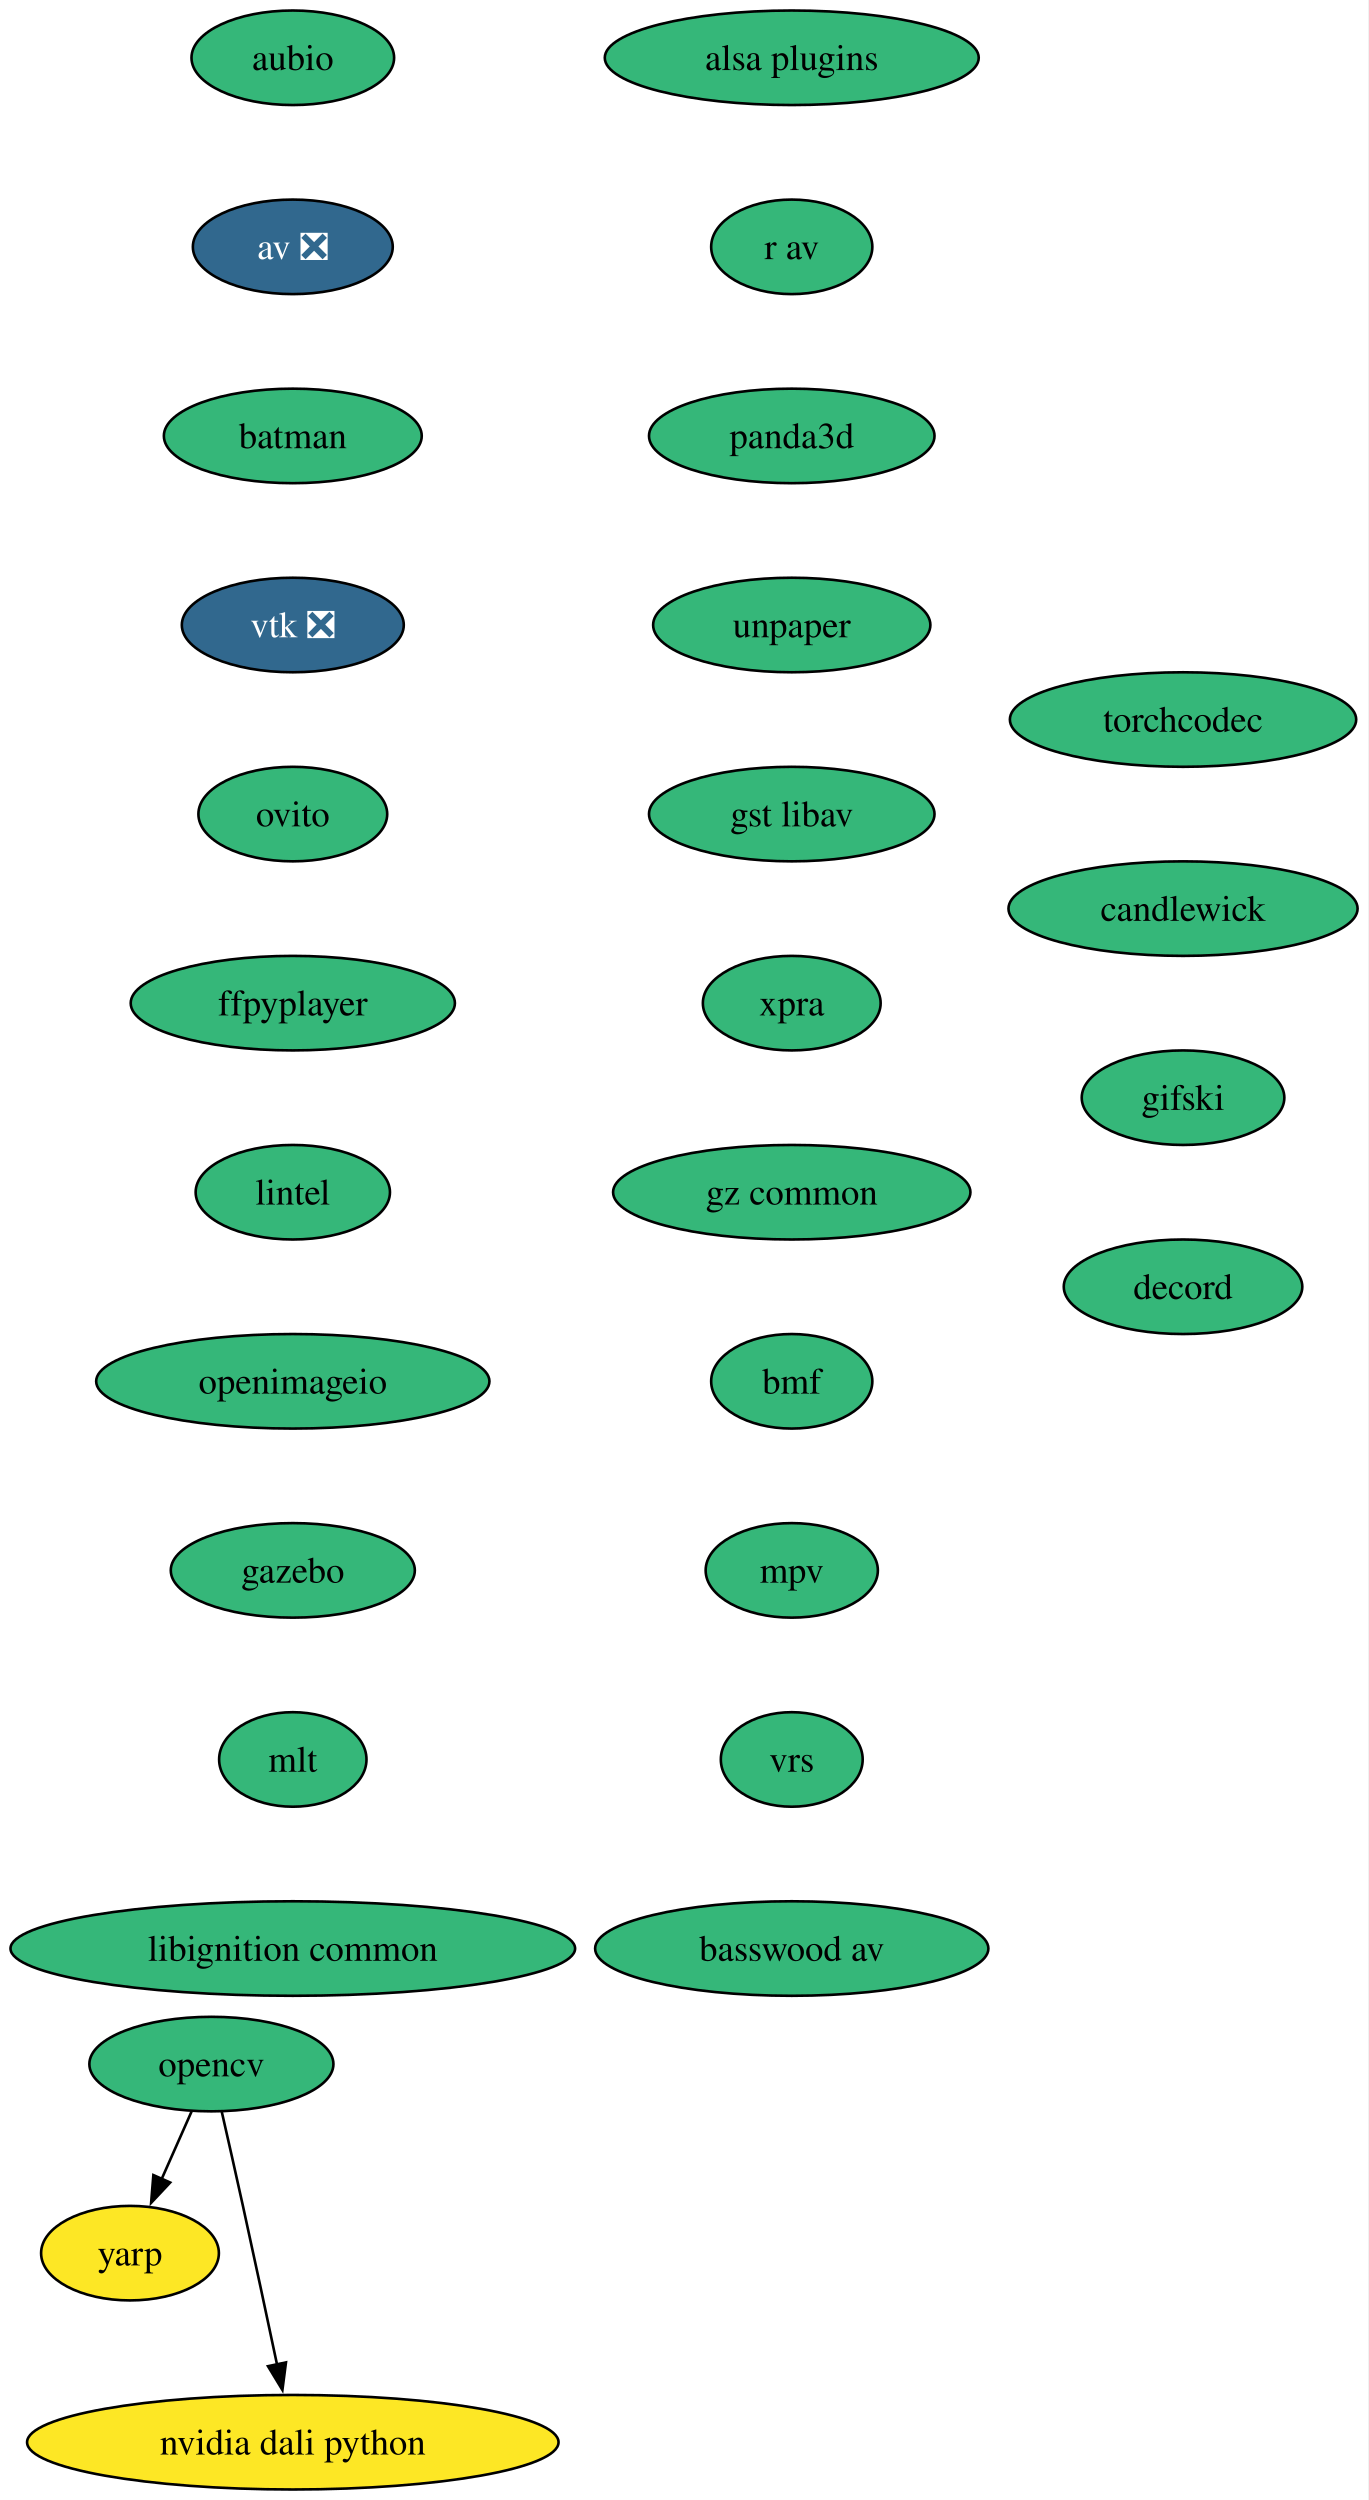
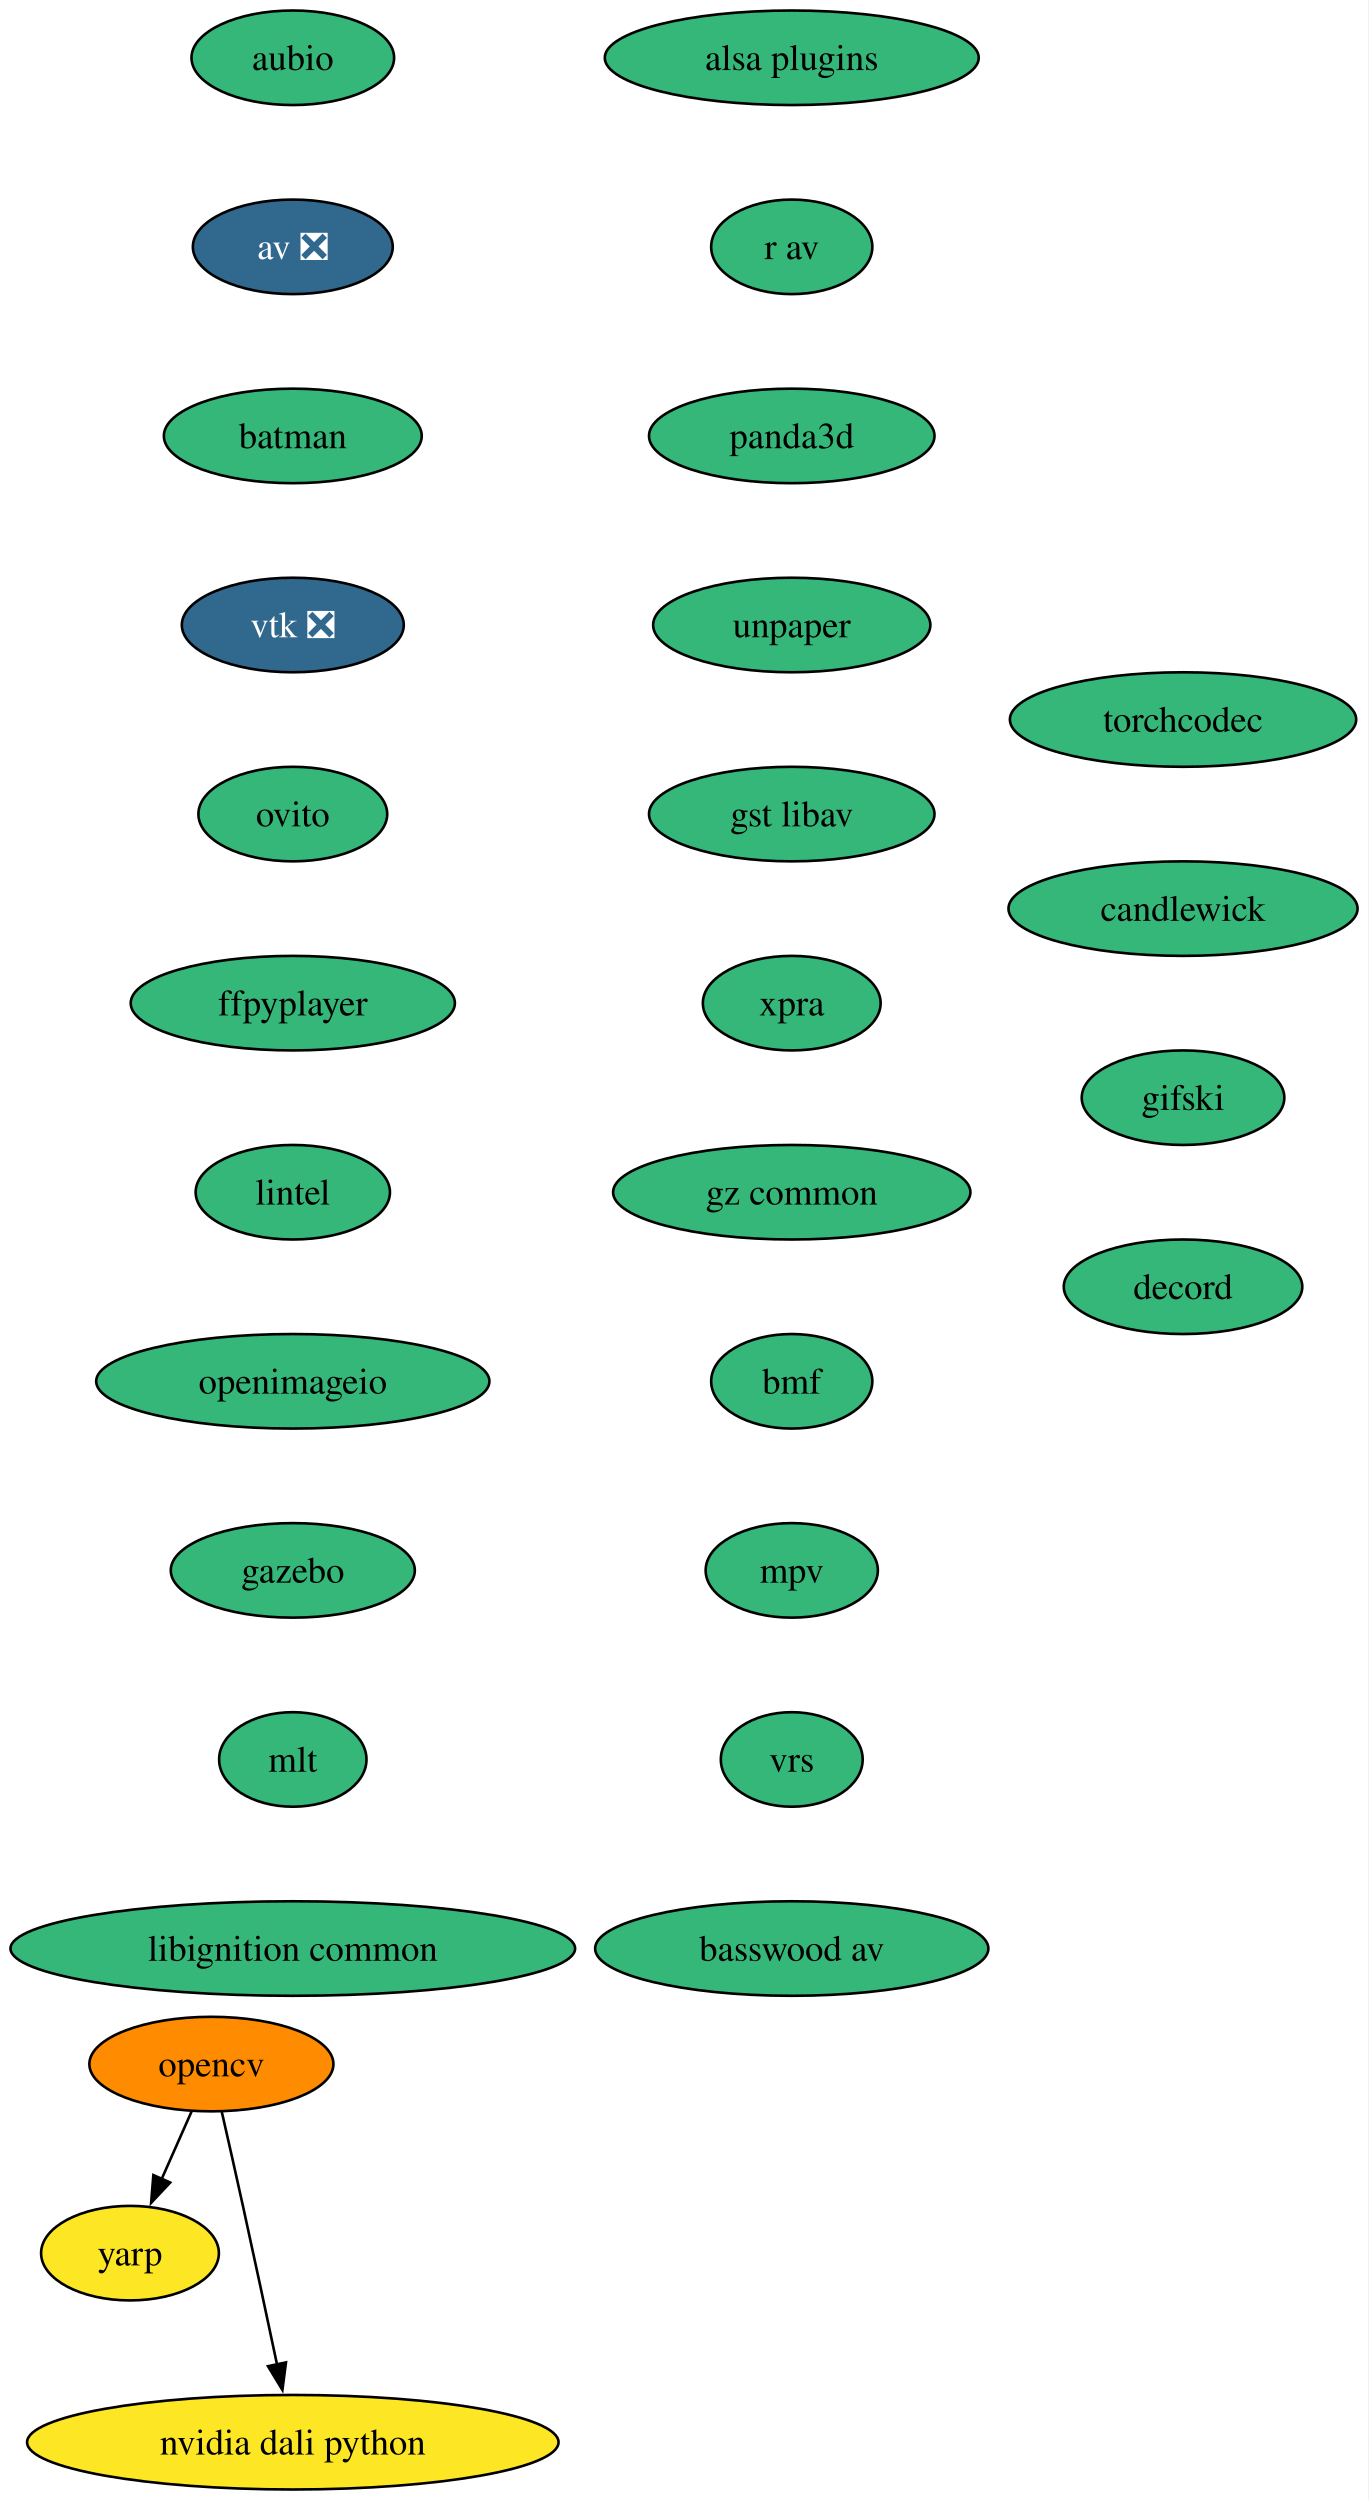
<svg xmlns="http://www.w3.org/2000/svg" xmlns:xlink="http://www.w3.org/1999/xlink" width="521pt" height="952pt" viewBox="0.00 0.00 521.00 952.00">
  <g id="graph0" class="graph" transform="scale(1 1) rotate(0) translate(4 948)">
    <polygon fill="white" stroke="none" points="-4,4 -4,-948 516.97,-948 516.97,4 -4,4" />
    <g id="node1" class="node">
      <g id="a_node1">
        <a xlink:href="https://github.com/conda-forge/aubio-feedstock" xlink:title="aubio">
          <ellipse fill="#35b779" stroke="black" cx="107.5" cy="-926" rx="38.58" ry="18" />
          <text xml:space="preserve" text-anchor="middle" x="107.5" y="-921.33" font-family="Times,serif" font-size="14.00">aubio</text>
        </a>
      </g>
    </g>
    <g id="node2" class="node">
      <g id="a_node2">
        <a xlink:href="https://github.com/conda-forge/av-feedstock/pull/104" xlink:title="av ❎">
          <ellipse fill="#31688e" stroke="black" cx="107.5" cy="-854" rx="38.06" ry="18" />
          <text xml:space="preserve" text-anchor="middle" x="107.5" y="-849.33" font-family="Times,serif" font-size="14.00" fill="white">av ❎</text>
        </a>
      </g>
    </g>
    <g id="node3" class="node">
      <g id="a_node3">
        <a xlink:href="https://github.com/conda-forge/batman-feedstock" xlink:title="batman">
          <ellipse fill="#35b779" stroke="black" cx="107.5" cy="-782" rx="49.1" ry="18" />
          <text xml:space="preserve" text-anchor="middle" x="107.5" y="-777.33" font-family="Times,serif" font-size="14.00">batman</text>
        </a>
      </g>
    </g>
    <g id="node4" class="node">
      <g id="a_node4">
        <a xlink:href="https://github.com/conda-forge/vtk-feedstock/pull/452" xlink:title="vtk ❎">
          <ellipse fill="#31688e" stroke="black" cx="107.5" cy="-710" rx="42.26" ry="18" />
          <text xml:space="preserve" text-anchor="middle" x="107.5" y="-705.33" font-family="Times,serif" font-size="14.00" fill="white">vtk ❎</text>
        </a>
      </g>
    </g>
    <g id="node8" class="node">
      <g id="a_node8">
        <a xlink:href="https://github.com/conda-forge/ovito-feedstock" xlink:title="ovito">
          <ellipse fill="#35b779" stroke="black" cx="107.5" cy="-638" rx="35.95" ry="18" />
          <text xml:space="preserve" text-anchor="middle" x="107.5" y="-633.33" font-family="Times,serif" font-size="14.00">ovito</text>
        </a>
      </g>
    </g>
    <g id="node5" class="node">
      <g id="a_node5">
        <a xlink:href="https://github.com/conda-forge/opencv-feedstock" xlink:title="opencv">
-           <ellipse fill="#35b779" stroke="black" cx="76.5" cy="-162" rx="46.47" ry="18" />
+           <ellipse fill="#ff8c00" stroke="black" cx="76.5" cy="-162" rx="46.47" ry="18" />
          <text xml:space="preserve" text-anchor="middle" x="76.5" y="-157.32" font-family="Times,serif" font-size="14.00">opencv</text>
        </a>
      </g>
    </g>
    <g id="node6" class="node">
      <g id="a_node6">
        <a xlink:href="https://github.com/conda-forge/yarp-feedstock" xlink:title="yarp">
          <ellipse fill="#fde725" stroke="black" cx="45.5" cy="-90" rx="33.85" ry="18" />
          <text xml:space="preserve" text-anchor="middle" x="45.5" y="-85.33" font-family="Times,serif" font-size="14.00">yarp</text>
        </a>
      </g>
    </g>
    <g id="edge4" class="edge">
      <path fill="none" stroke="black" d="M69,-144.05C65.57,-136.32 61.43,-126.96 57.58,-118.27" />
      <polygon fill="black" stroke="black" points="60.8,-116.9 53.55,-109.17 54.4,-119.73 60.8,-116.9" />
    </g>
    <g id="node7" class="node">
      <g id="a_node7">
        <a xlink:href="https://github.com/conda-forge/nvidia-dali-python-feedstock" xlink:title="nvidia dali python">
          <ellipse fill="#fde725" stroke="black" cx="107.5" cy="-18" rx="101.19" ry="18" />
          <text xml:space="preserve" text-anchor="middle" x="107.5" y="-13.32" font-family="Times,serif" font-size="14.00">nvidia dali python</text>
        </a>
      </g>
    </g>
    <g id="edge5" class="edge">
      <path fill="none" stroke="black" d="M80.45,-143.83C82.82,-133.46 85.87,-119.98 88.5,-108 92.94,-87.81 97.81,-65.02 101.5,-47.55" />
      <polygon fill="black" stroke="black" points="104.9,-48.4 103.54,-37.89 98.05,-46.95 104.9,-48.4" />
    </g>
    <g id="node9" class="node">
      <g id="a_node9">
        <a xlink:href="https://github.com/conda-forge/ffpyplayer-feedstock" xlink:title="ffpyplayer">
          <ellipse fill="#35b779" stroke="black" cx="107.5" cy="-566" rx="61.73" ry="18" />
          <text xml:space="preserve" text-anchor="middle" x="107.5" y="-561.33" font-family="Times,serif" font-size="14.00">ffpyplayer</text>
        </a>
      </g>
    </g>
    <g id="node10" class="node">
      <g id="a_node10">
        <a xlink:href="https://github.com/conda-forge/lintel-feedstock" xlink:title="lintel">
          <ellipse fill="#35b779" stroke="black" cx="107.5" cy="-494" rx="37" ry="18" />
          <text xml:space="preserve" text-anchor="middle" x="107.5" y="-489.32" font-family="Times,serif" font-size="14.00">lintel</text>
        </a>
      </g>
    </g>
    <g id="node11" class="node">
      <g id="a_node11">
        <a xlink:href="https://github.com/conda-forge/openimageio-feedstock" xlink:title="openimageio">
          <ellipse fill="#35b779" stroke="black" cx="107.5" cy="-422" rx="74.88" ry="18" />
          <text xml:space="preserve" text-anchor="middle" x="107.5" y="-417.32" font-family="Times,serif" font-size="14.00">openimageio</text>
        </a>
      </g>
    </g>
    <g id="node12" class="node">
      <g id="a_node12">
        <a xlink:href="https://github.com/conda-forge/gazebo-feedstock" xlink:title="gazebo">
          <ellipse fill="#35b779" stroke="black" cx="107.5" cy="-350" rx="46.47" ry="18" />
          <text xml:space="preserve" text-anchor="middle" x="107.5" y="-345.32" font-family="Times,serif" font-size="14.00">gazebo</text>
        </a>
      </g>
    </g>
    <g id="node13" class="node">
      <g id="a_node13">
        <a xlink:href="https://github.com/conda-forge/mlt-feedstock" xlink:title="mlt">
          <ellipse fill="#35b779" stroke="black" cx="107.5" cy="-278" rx="28.06" ry="18" />
          <text xml:space="preserve" text-anchor="middle" x="107.5" y="-273.32" font-family="Times,serif" font-size="14.00">mlt</text>
        </a>
      </g>
    </g>
    <g id="node14" class="node">
      <g id="a_node14">
        <a xlink:href="https://github.com/conda-forge/libignition-common-feedstock" xlink:title="libignition common">
          <ellipse fill="#35b779" stroke="black" cx="107.5" cy="-206" rx="107.5" ry="18" />
          <text xml:space="preserve" text-anchor="middle" x="107.5" y="-201.32" font-family="Times,serif" font-size="14.00">libignition common</text>
        </a>
      </g>
    </g>
    <g id="node15" class="node">
      <g id="a_node15">
        <a xlink:href="https://github.com/conda-forge/alsa-plugins-feedstock" xlink:title="alsa plugins">
          <ellipse fill="#35b779" stroke="black" cx="297.5" cy="-926" rx="71.2" ry="18" />
          <text xml:space="preserve" text-anchor="middle" x="297.5" y="-921.33" font-family="Times,serif" font-size="14.00">alsa plugins</text>
        </a>
      </g>
    </g>
    <g id="node16" class="node">
      <g id="a_node16">
        <a xlink:href="https://github.com/conda-forge/r-av-feedstock" xlink:title="r av">
          <ellipse fill="#35b779" stroke="black" cx="297.5" cy="-854" rx="30.69" ry="18" />
          <text xml:space="preserve" text-anchor="middle" x="297.5" y="-849.33" font-family="Times,serif" font-size="14.00">r av</text>
        </a>
      </g>
    </g>
    <g id="node17" class="node">
      <g id="a_node17">
        <a xlink:href="https://github.com/conda-forge/panda3d-feedstock" xlink:title="panda3d">
          <ellipse fill="#35b779" stroke="black" cx="297.5" cy="-782" rx="54.36" ry="18" />
          <text xml:space="preserve" text-anchor="middle" x="297.5" y="-777.33" font-family="Times,serif" font-size="14.00">panda3d</text>
        </a>
      </g>
    </g>
    <g id="node18" class="node">
      <g id="a_node18">
        <a xlink:href="https://github.com/conda-forge/unpaper-feedstock" xlink:title="unpaper">
          <ellipse fill="#35b779" stroke="black" cx="297.5" cy="-710" rx="52.79" ry="18" />
          <text xml:space="preserve" text-anchor="middle" x="297.5" y="-705.33" font-family="Times,serif" font-size="14.00">unpaper</text>
        </a>
      </g>
    </g>
    <g id="node19" class="node">
      <g id="a_node19">
        <a xlink:href="https://github.com/conda-forge/gst-libav-feedstock" xlink:title="gst libav">
          <ellipse fill="#35b779" stroke="black" cx="297.5" cy="-638" rx="54.36" ry="18" />
          <text xml:space="preserve" text-anchor="middle" x="297.5" y="-633.33" font-family="Times,serif" font-size="14.00">gst libav</text>
        </a>
      </g>
    </g>
    <g id="node20" class="node">
      <g id="a_node20">
        <a xlink:href="https://github.com/conda-forge/xpra-feedstock" xlink:title="xpra">
          <ellipse fill="#35b779" stroke="black" cx="297.5" cy="-566" rx="33.85" ry="18" />
          <text xml:space="preserve" text-anchor="middle" x="297.5" y="-561.33" font-family="Times,serif" font-size="14.00">xpra</text>
        </a>
      </g>
    </g>
    <g id="node21" class="node">
      <g id="a_node21">
        <a xlink:href="https://github.com/conda-forge/gz-common-feedstock" xlink:title="gz common">
          <ellipse fill="#35b779" stroke="black" cx="297.5" cy="-494" rx="68.04" ry="18" />
          <text xml:space="preserve" text-anchor="middle" x="297.5" y="-489.32" font-family="Times,serif" font-size="14.00">gz common</text>
        </a>
      </g>
    </g>
    <g id="node22" class="node">
      <g id="a_node22">
        <a xlink:href="https://github.com/conda-forge/bmf-feedstock" xlink:title="bmf">
          <ellipse fill="#35b779" stroke="black" cx="297.5" cy="-422" rx="30.69" ry="18" />
          <text xml:space="preserve" text-anchor="middle" x="297.5" y="-417.32" font-family="Times,serif" font-size="14.00">bmf</text>
        </a>
      </g>
    </g>
    <g id="node23" class="node">
      <g id="a_node23">
        <a xlink:href="https://github.com/conda-forge/mpv-feedstock" xlink:title="mpv">
          <ellipse fill="#35b779" stroke="black" cx="297.5" cy="-350" rx="32.79" ry="18" />
          <text xml:space="preserve" text-anchor="middle" x="297.5" y="-345.32" font-family="Times,serif" font-size="14.00">mpv</text>
        </a>
      </g>
    </g>
    <g id="node24" class="node">
      <g id="a_node24">
        <a xlink:href="https://github.com/conda-forge/vrs-feedstock" xlink:title="vrs">
          <ellipse fill="#35b779" stroke="black" cx="297.5" cy="-278" rx="27.01" ry="18" />
          <text xml:space="preserve" text-anchor="middle" x="297.5" y="-273.32" font-family="Times,serif" font-size="14.00">vrs</text>
        </a>
      </g>
    </g>
    <g id="node25" class="node">
      <g id="a_node25">
        <a xlink:href="https://github.com/conda-forge/basswood-av-feedstock" xlink:title="basswood av">
          <ellipse fill="#35b779" stroke="black" cx="297.5" cy="-206" rx="74.88" ry="18" />
          <text xml:space="preserve" text-anchor="middle" x="297.5" y="-201.32" font-family="Times,serif" font-size="14.00">basswood av</text>
        </a>
      </g>
    </g>
    <g id="node26" class="node">
      <g id="a_node26">
        <a xlink:href="https://github.com/conda-forge/torchcodec-feedstock" xlink:title="torchcodec">
          <ellipse fill="#35b779" stroke="black" cx="446.5" cy="-674" rx="65.94" ry="18" />
          <text xml:space="preserve" text-anchor="middle" x="446.5" y="-669.33" font-family="Times,serif" font-size="14.00">torchcodec</text>
        </a>
      </g>
    </g>
    <g id="node27" class="node">
      <g id="a_node27">
        <a xlink:href="https://github.com/conda-forge/candlewick-feedstock" xlink:title="candlewick">
          <ellipse fill="#35b779" stroke="black" cx="446.5" cy="-602" rx="66.47" ry="18" />
          <text xml:space="preserve" text-anchor="middle" x="446.5" y="-597.33" font-family="Times,serif" font-size="14.00">candlewick</text>
        </a>
      </g>
    </g>
    <g id="node28" class="node">
      <g id="a_node28">
        <a xlink:href="https://github.com/conda-forge/gifski-feedstock" xlink:title="gifski">
          <ellipse fill="#35b779" stroke="black" cx="446.5" cy="-530" rx="38.58" ry="18" />
          <text xml:space="preserve" text-anchor="middle" x="446.5" y="-525.33" font-family="Times,serif" font-size="14.00">gifski</text>
        </a>
      </g>
    </g>
    <g id="node29" class="node">
      <g id="a_node29">
        <a xlink:href="https://github.com/conda-forge/decord-feedstock" xlink:title="decord">
          <ellipse fill="#35b779" stroke="black" cx="446.5" cy="-458" rx="45.42" ry="18" />
          <text xml:space="preserve" text-anchor="middle" x="446.5" y="-453.32" font-family="Times,serif" font-size="14.00">decord</text>
        </a>
      </g>
    </g>
  </g>
</svg>
